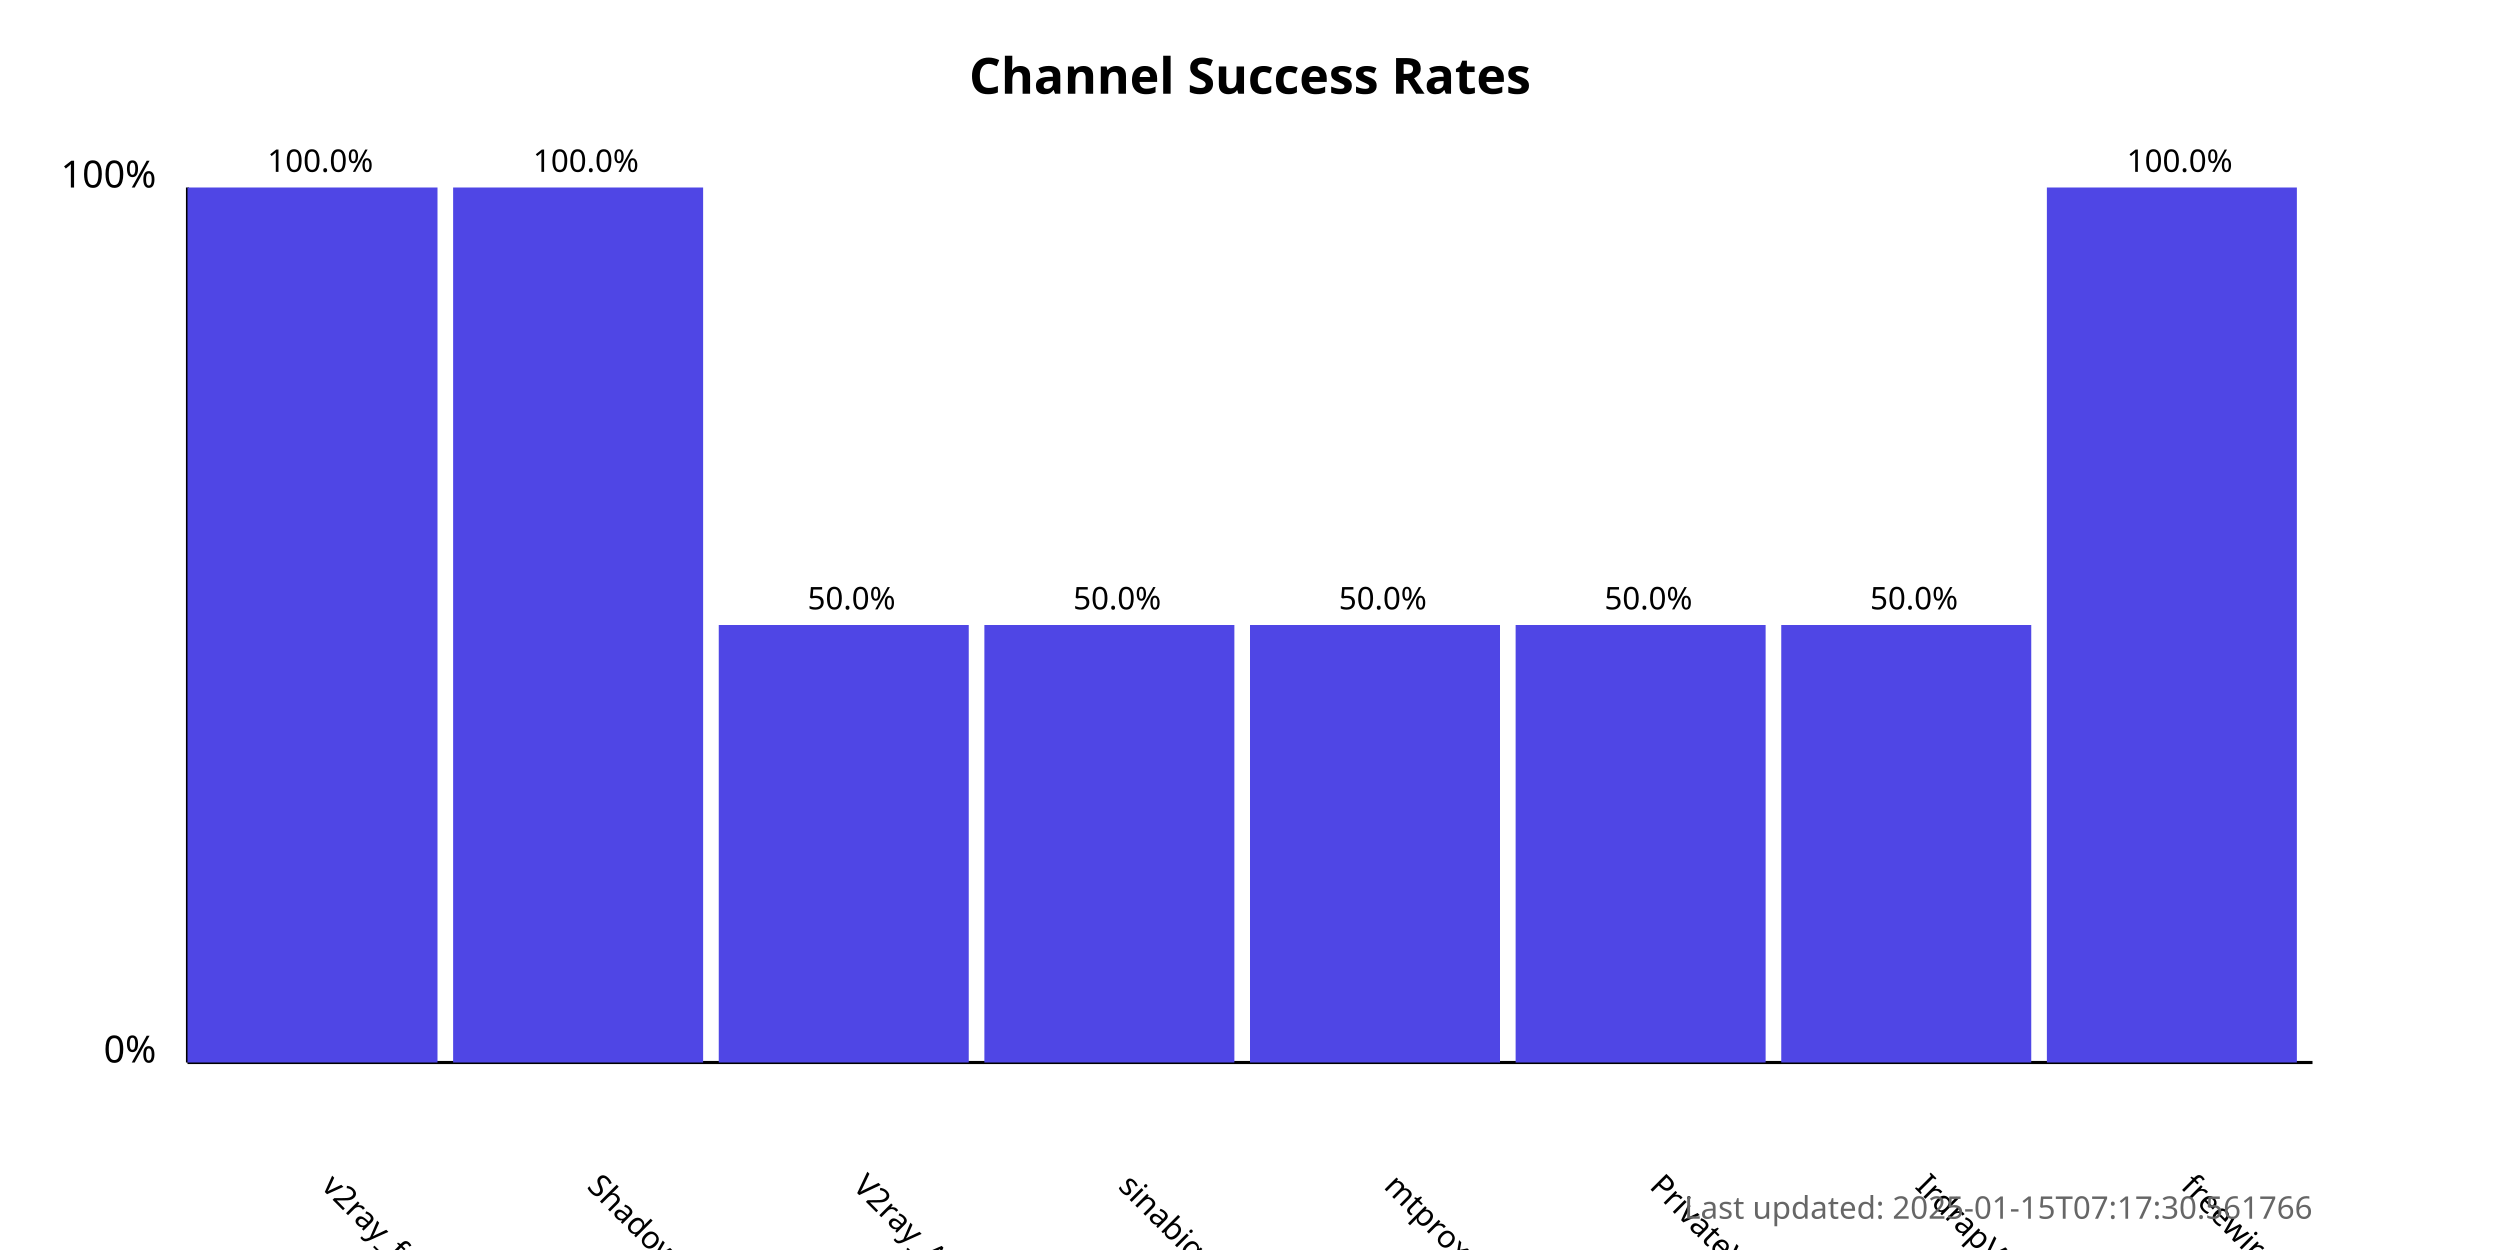
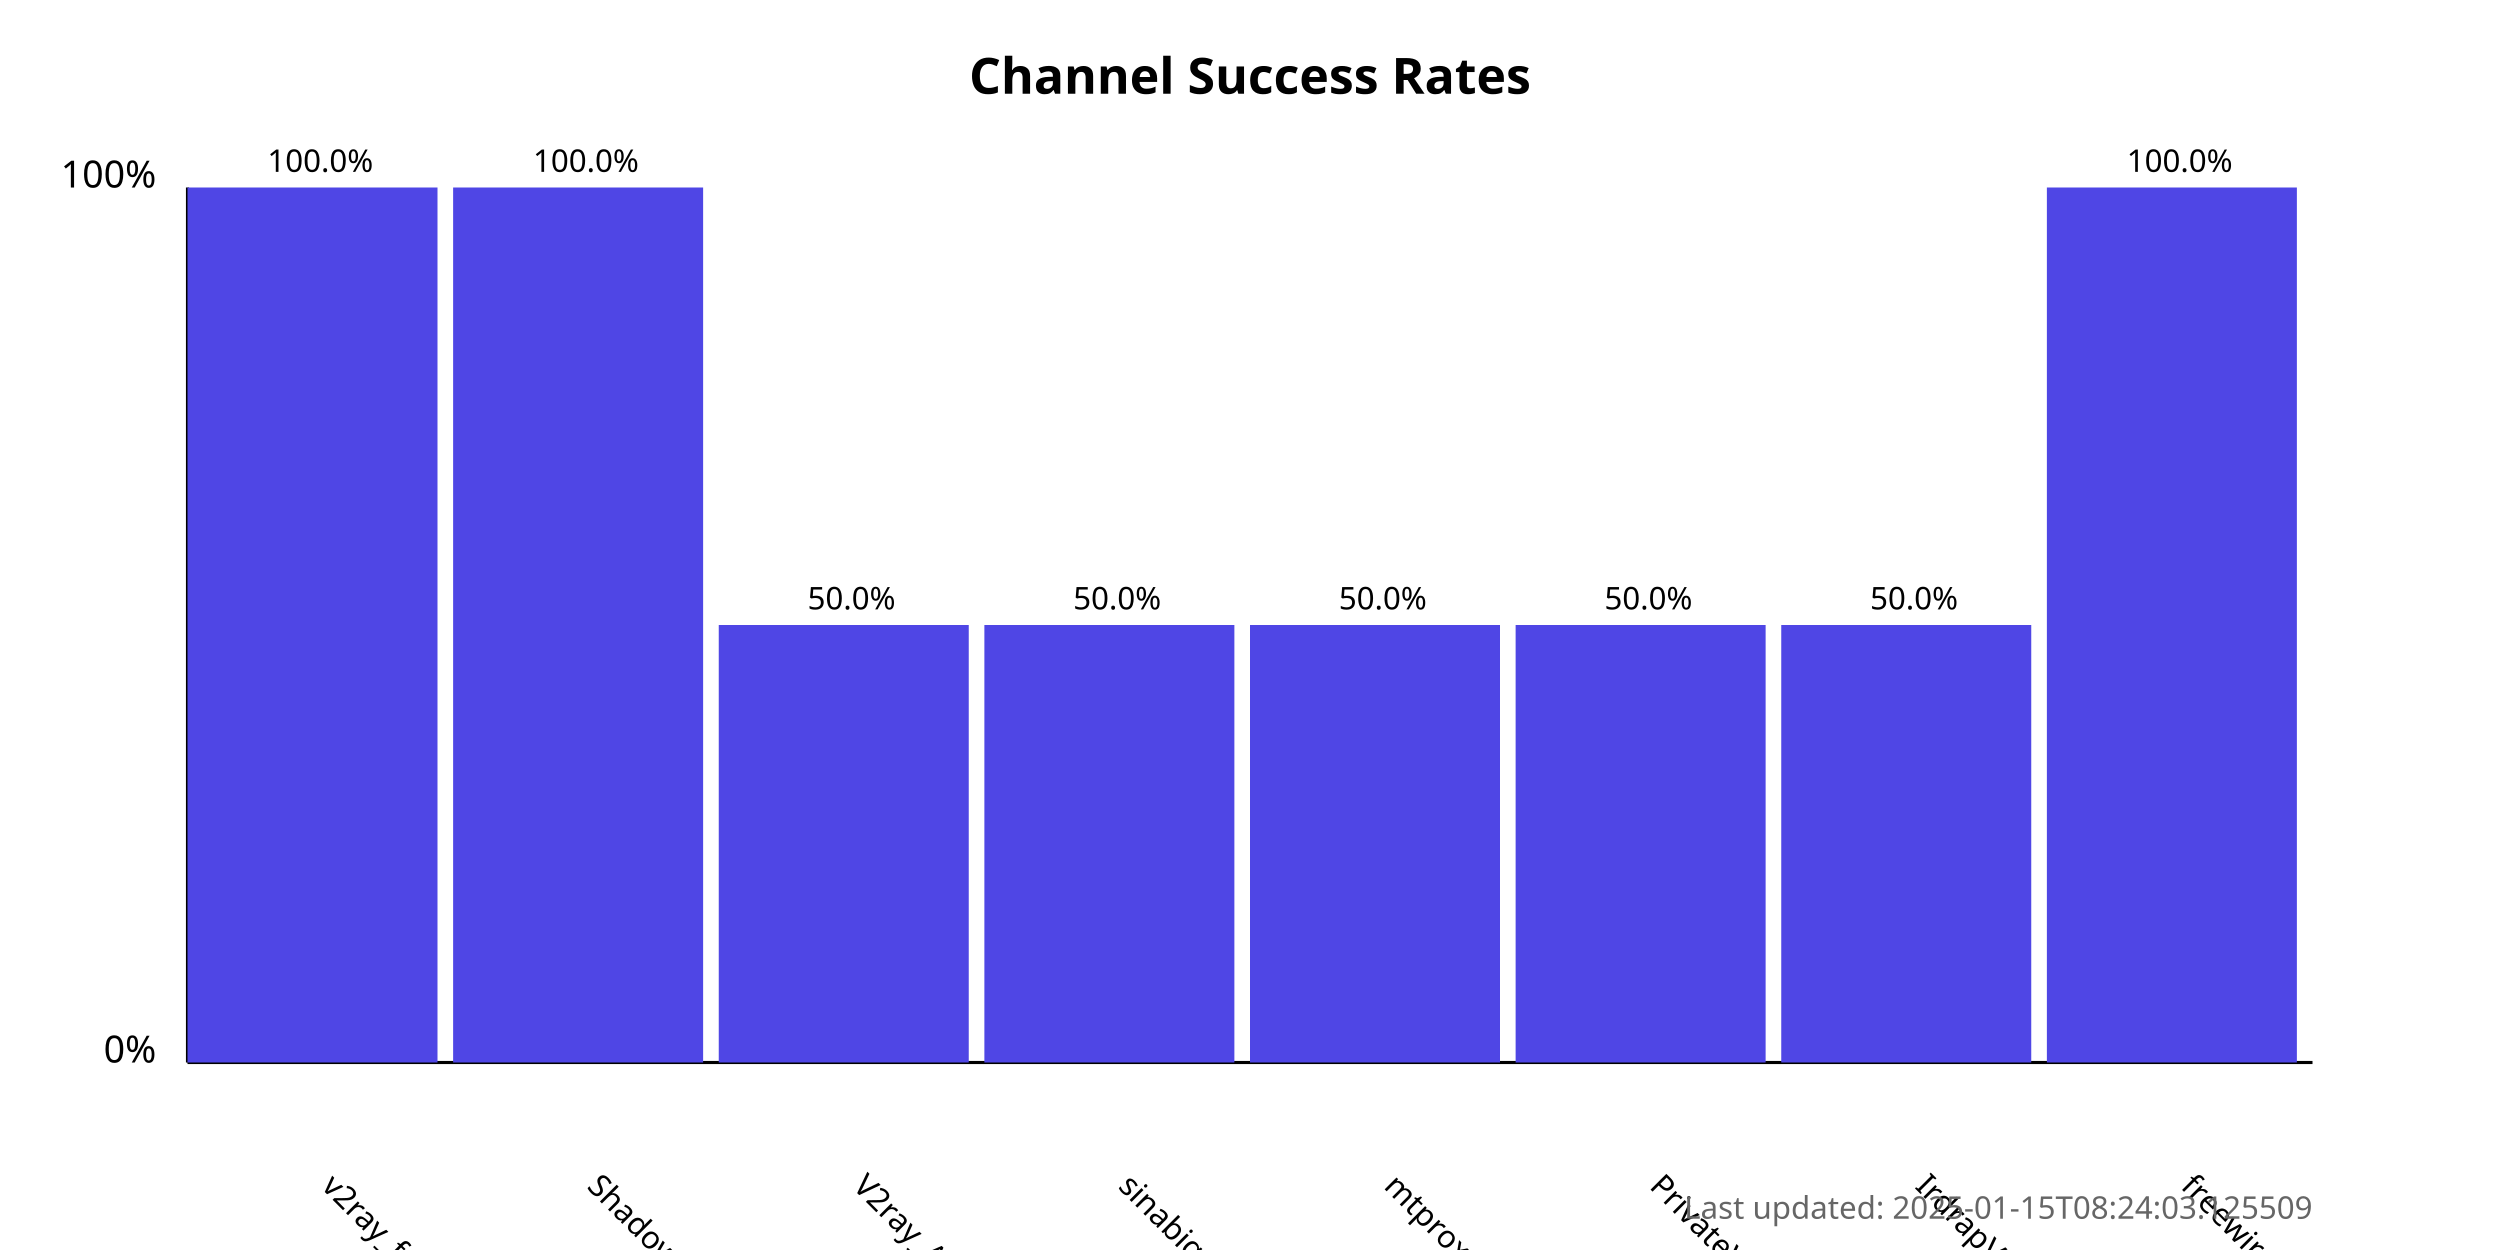
<svg xmlns="http://www.w3.org/2000/svg" width="800" height="400">
  <style>
            .chart-title { font: bold 16px sans-serif; }
            .axis-label { font: 12px sans-serif; }
            .tick-label { font: 10px sans-serif; }
            .bar { fill: #4f46e5; }
            .bar:hover { fill: #6366f1; }
            .timestamp { font: 10px sans-serif; fill: #666; }
        </style>
  <text x="400.0" y="30" text-anchor="middle" class="chart-title">
            Channel Success Rates
        </text>
  <line x1="60" y1="340" x2="60" y2="60" stroke="black" stroke-width="1" />
  <line x1="60" y1="340" x2="740" y2="340" stroke="black" stroke-width="1" />
  <text x="50" y="340" text-anchor="end" class="axis-label">0%</text>
  <text x="50" y="60" text-anchor="end" class="axis-label">100%</text>
  <g>
    <rect x="60" y="60.0" width="80.0" height="280.0" class="bar" />
    <text x="102.5" y="380" transform="rotate(45, 102.5, 380)" text-anchor="start" class="tick-label">
                v2ray_free_conf
            </text>
    <text x="102.5" y="55.0" text-anchor="middle" class="tick-label">
                100.0%
            </text>
  </g>
  <g>
    <rect x="145.0" y="60.0" width="80.0" height="280.0" class="bar" />
    <text x="187.5" y="380" transform="rotate(45, 187.5, 380)" text-anchor="start" class="tick-label">
                ShadowProxy66
            </text>
    <text x="187.5" y="55.0" text-anchor="middle" class="tick-label">
                100.0%
            </text>
  </g>
  <g>
    <rect x="230.0" y="200.0" width="80.0" height="140.0" class="bar" />
    <text x="272.5" y="380" transform="rotate(45, 272.5, 380)" text-anchor="start" class="tick-label">
                V2ray_Alpha
            </text>
    <text x="272.5" y="195.0" text-anchor="middle" class="tick-label">
                50.0%
            </text>
  </g>
  <g>
    <rect x="315.0" y="200.0" width="80.0" height="140.0" class="bar" />
    <text x="357.5" y="380" transform="rotate(45, 357.5, 380)" text-anchor="start" class="tick-label">
                sinabigo
            </text>
    <text x="357.5" y="195.0" text-anchor="middle" class="tick-label">
                50.0%
            </text>
  </g>
  <g>
    <rect x="400.0" y="200.0" width="80.0" height="140.0" class="bar" />
    <text x="442.5" y="380" transform="rotate(45, 442.5, 380)" text-anchor="start" class="tick-label">
                mtproxy_lists
            </text>
    <text x="442.5" y="195.0" text-anchor="middle" class="tick-label">
                50.0%
            </text>
  </g>
  <g>
    <rect x="485.0" y="200.0" width="80.0" height="140.0" class="bar" />
    <text x="527.5" y="380" transform="rotate(45, 527.5, 380)" text-anchor="start" class="tick-label">
                PrivateVPNs
            </text>
    <text x="527.5" y="195.0" text-anchor="middle" class="tick-label">
                50.0%
            </text>
  </g>
  <g>
    <rect x="570.0" y="200.0" width="80.0" height="140.0" class="bar" />
    <text x="612.5" y="380" transform="rotate(45, 612.5, 380)" text-anchor="start" class="tick-label">
                IrdrapVPNnews
            </text>
    <text x="612.5" y="195.0" text-anchor="middle" class="tick-label">
                50.0%
            </text>
  </g>
  <g>
    <rect x="655.0" y="60.0" width="80.0" height="280.0" class="bar" />
    <text x="697.5" y="380" transform="rotate(45, 697.5, 380)" text-anchor="start" class="tick-label">
                freewireguard
            </text>
    <text x="697.5" y="55.0" text-anchor="middle" class="tick-label">
                100.0%
            </text>
  </g>
  <text x="740" y="390" text-anchor="end" class="timestamp">
-             Last updated: 2025-01-15T07:17:30.561766
+             Last updated: 2025-01-15T08:24:03.125509
        </text>
</svg>
